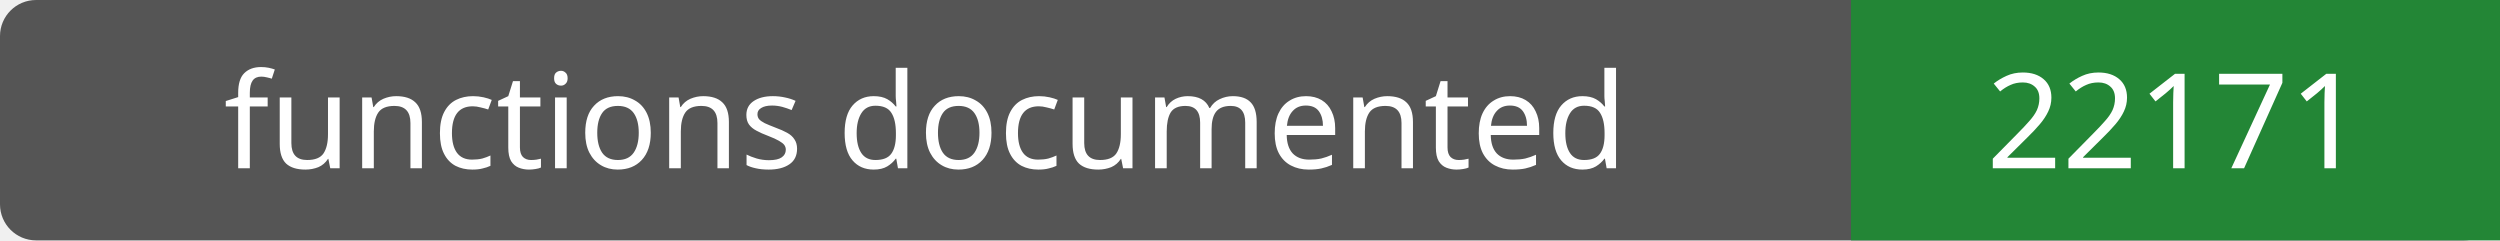
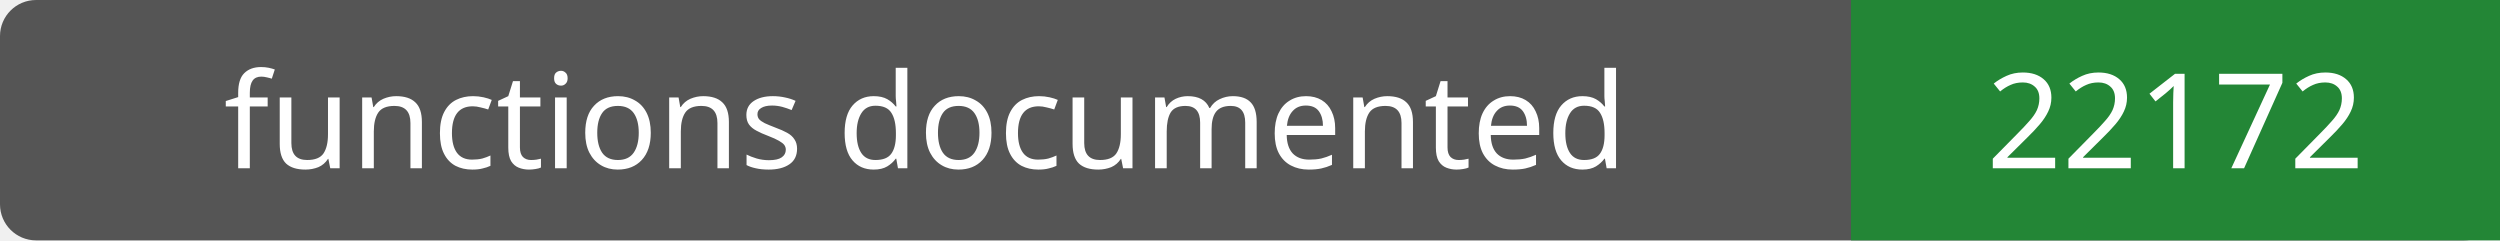
- <svg xmlns="http://www.w3.org/2000/svg" width="208" height="20" role="img" aria-label="functions documented: 22171">
+ <svg xmlns="http://www.w3.org/2000/svg" width="208" height="20" role="img" aria-label="functions documented: 22172">
  <rect width="208" height="20" rx="3" fill="#555" />
  <path fill="#238636" d="M154 0h54v20H154z" />
  <g fill="#fff" text-anchor="middle" font-family="Verdana,sans-serif" font-size="11">
    <text x="77.0" y="14">functions documented</text>
-     <text x="181.0" y="14">22171</text>
+     <text x="181.0" y="14">22172</text>
  </g>
</svg>
